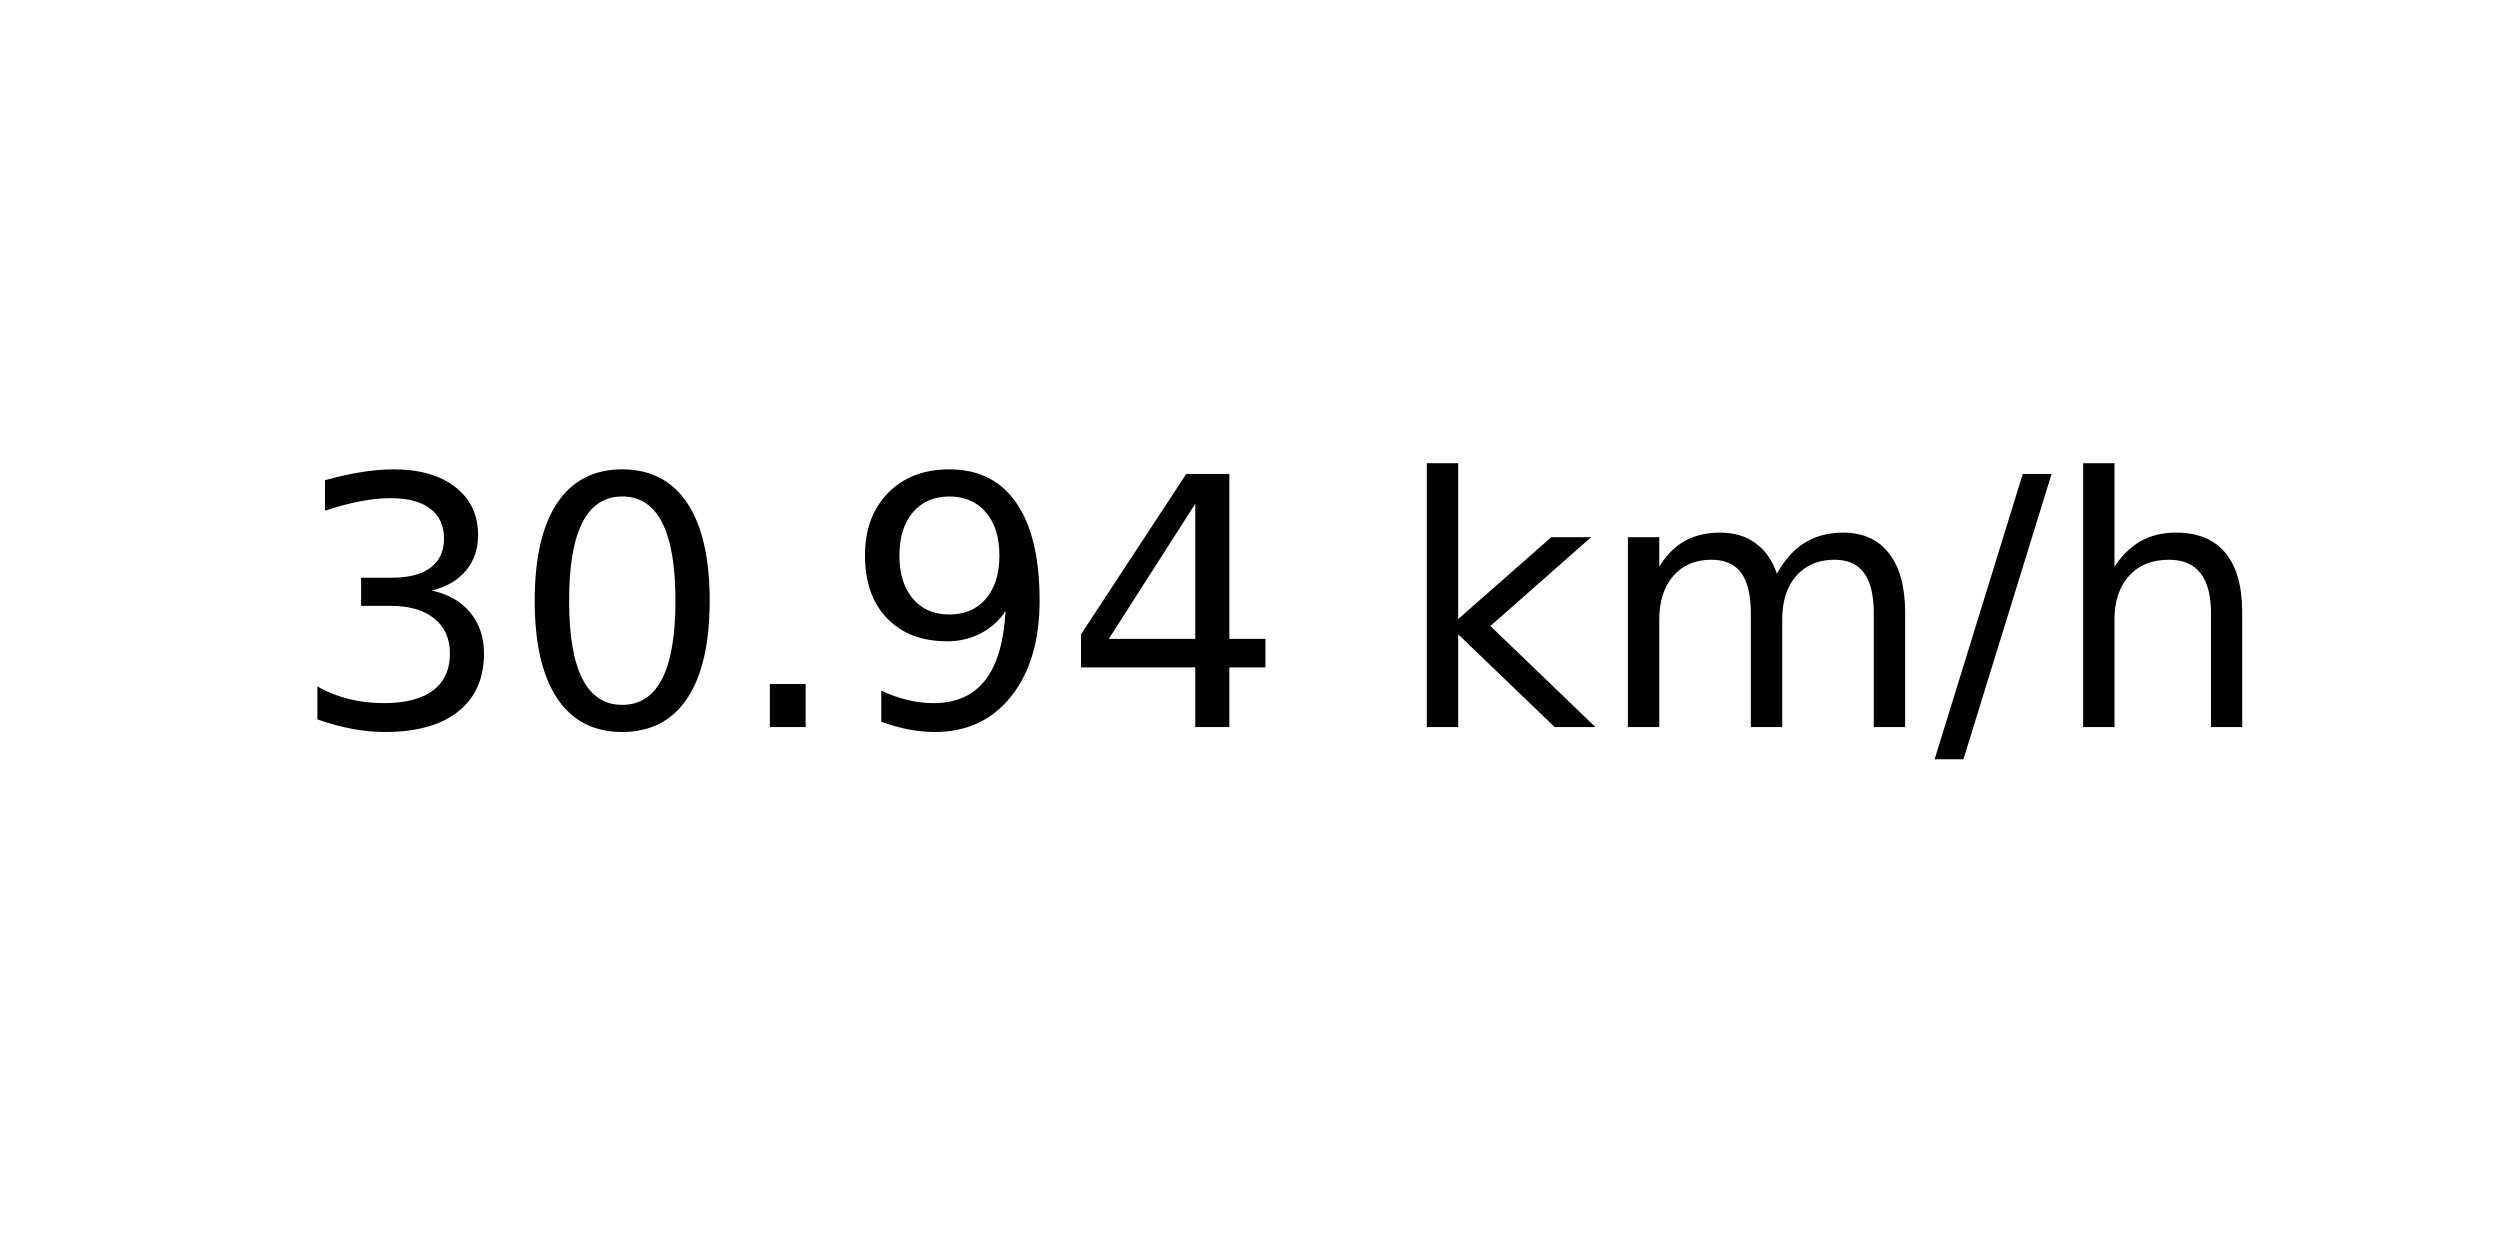
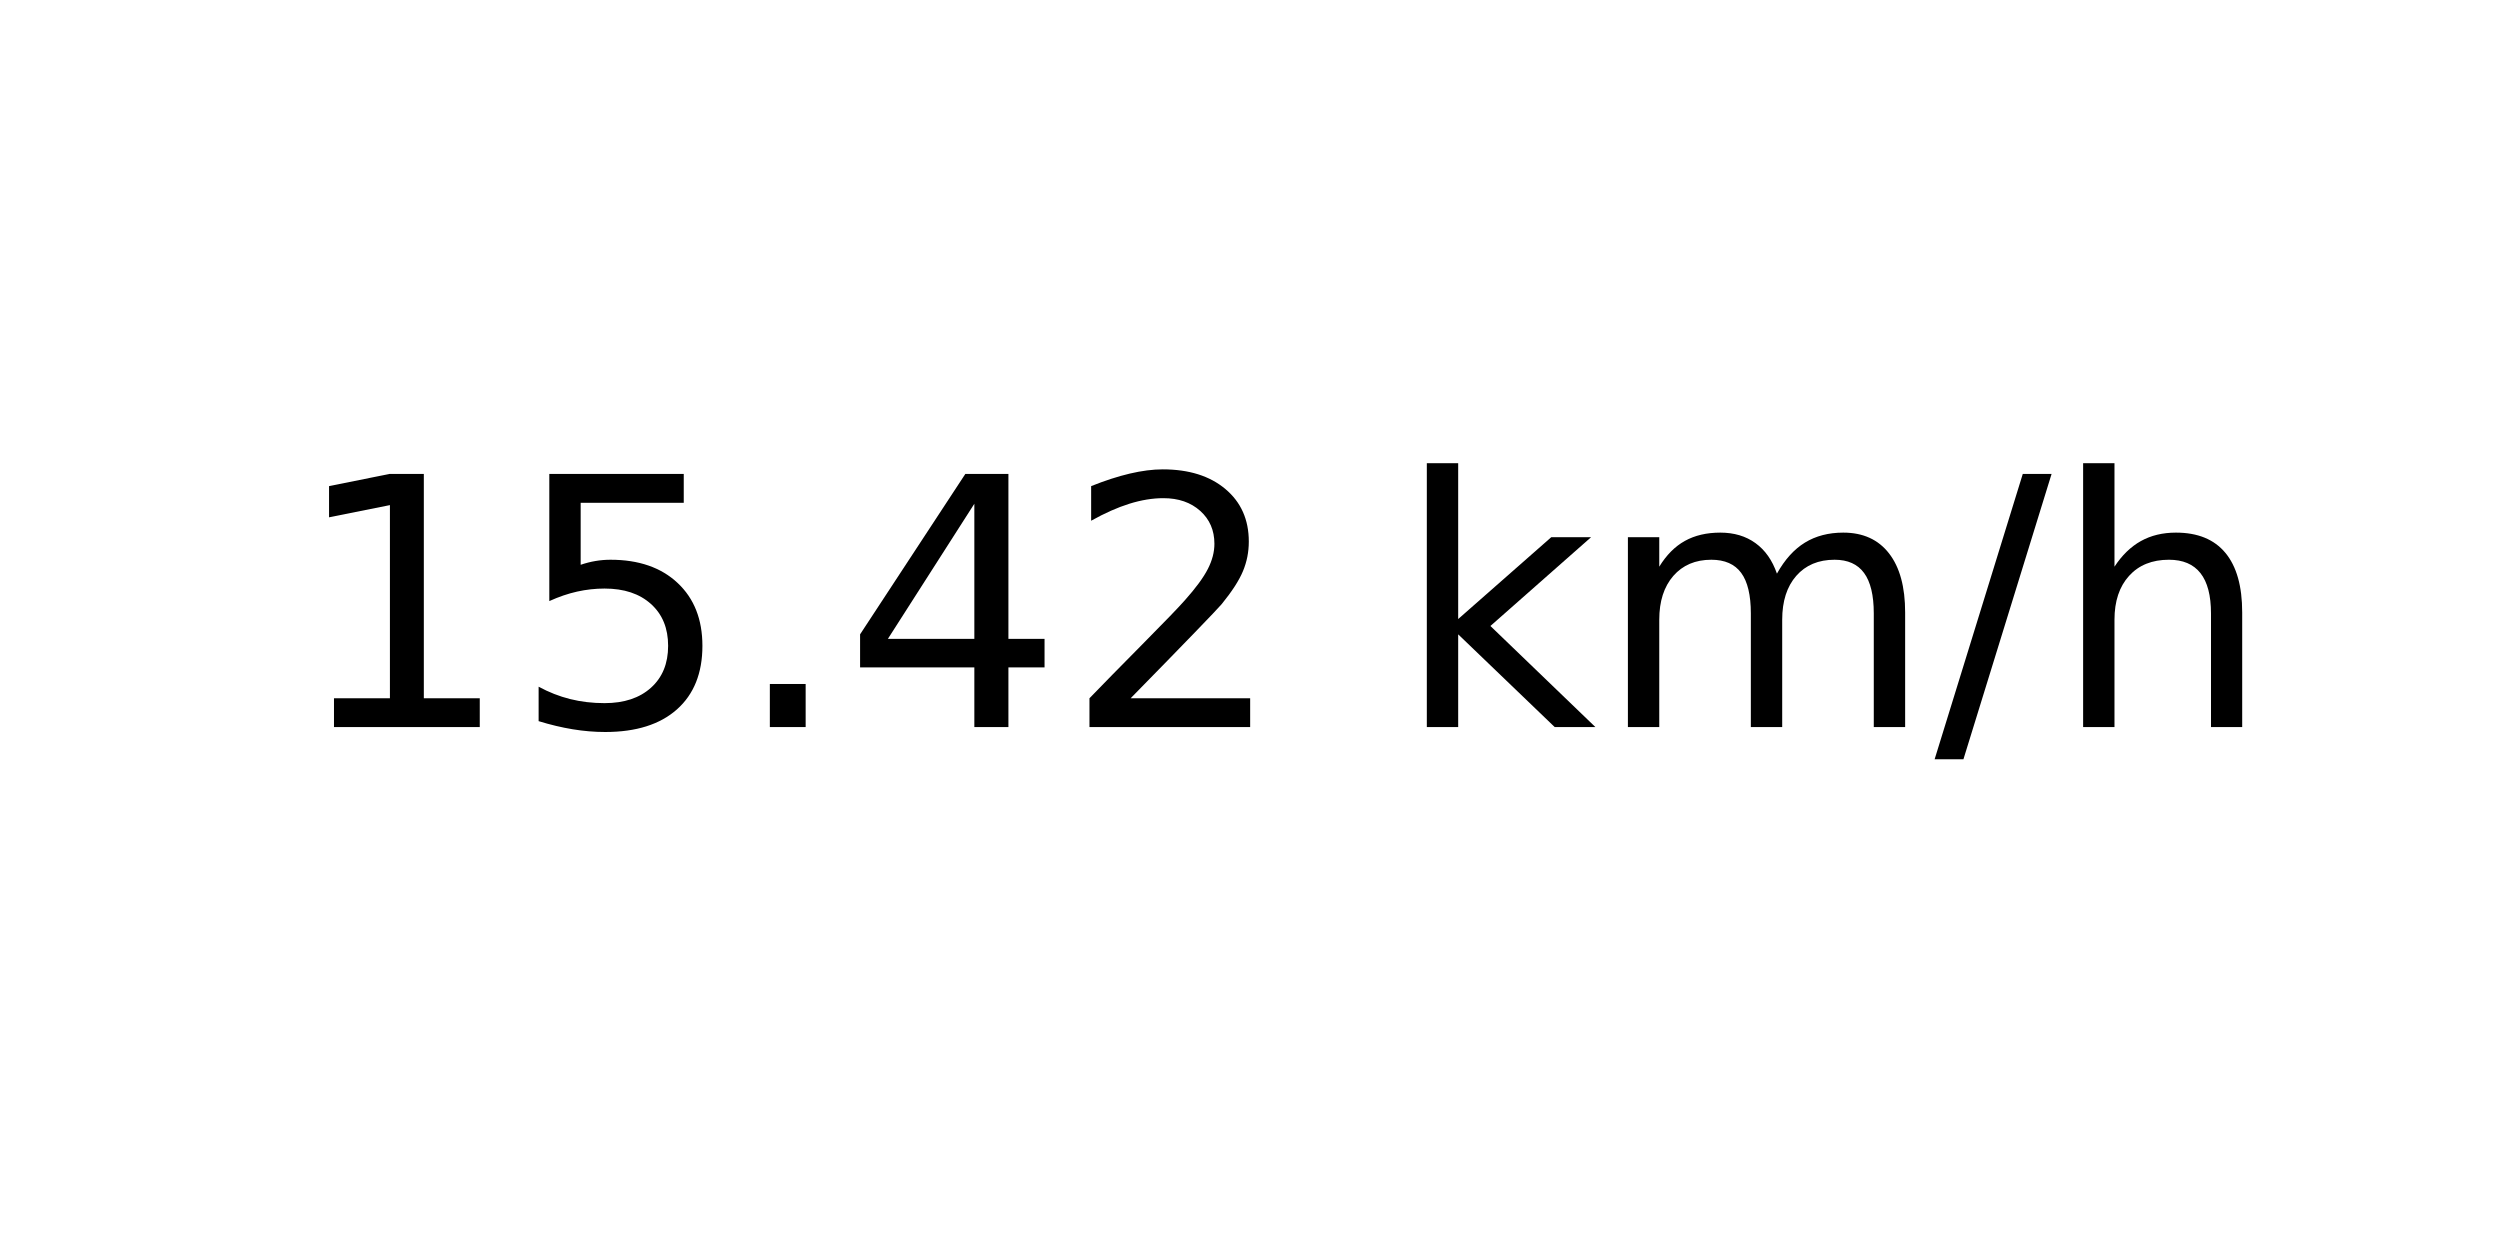
<svg xmlns="http://www.w3.org/2000/svg" xmlns:xlink="http://www.w3.org/1999/xlink" width="72pt" height="36pt" viewBox="0 0 72 36" version="1.1">
  <defs>
    <style type="text/css">*{stroke-linejoin: round; stroke-linecap: butt}</style>
  </defs>
  <g id="figure_1">
    <g id="axes_1">
      <g id="text_1">
        <g transform="translate(8.378125 20.93937) scale(0.1 -0.1)">
          <defs>
-             <path id="DejaVuSans-33" d="M 2597 2516  Q 3050 2419 3304 2112  Q 3559 1806 3559 1356  Q 3559 666 3084 287  Q 2609 -91 1734 -91  Q 1441 -91 1130 -33  Q 819 25 488 141  L 488 750  Q 750 597 1062 519  Q 1375 441 1716 441  Q 2309 441 2620 675  Q 2931 909 2931 1356  Q 2931 1769 2642 2001  Q 2353 2234 1838 2234  L 1294 2234  L 1294 2753  L 1863 2753  Q 2328 2753 2575 2939  Q 2822 3125 2822 3475  Q 2822 3834 2567 4026  Q 2313 4219 1838 4219  Q 1578 4219 1281 4162  Q 984 4106 628 3988  L 628 4550  Q 988 4650 1302 4700  Q 1616 4750 1894 4750  Q 2613 4750 3031 4423  Q 3450 4097 3450 3541  Q 3450 3153 3228 2886  Q 3006 2619 2597 2516  z " transform="scale(0.015625)" />
-             <path id="DejaVuSans-30" d="M 2034 4250  Q 1547 4250 1301 3770  Q 1056 3291 1056 2328  Q 1056 1369 1301 889  Q 1547 409 2034 409  Q 2525 409 2770 889  Q 3016 1369 3016 2328  Q 3016 3291 2770 3770  Q 2525 4250 2034 4250  z M 2034 4750  Q 2819 4750 3233 4129  Q 3647 3509 3647 2328  Q 3647 1150 3233 529  Q 2819 -91 2034 -91  Q 1250 -91 836 529  Q 422 1150 422 2328  Q 422 3509 836 4129  Q 1250 4750 2034 4750  z " transform="scale(0.015625)" />
+             <path id="DejaVuSans-31" d="M 794 531  L 1825 531  L 1825 4091  L 703 3866  L 703 4441  L 1819 4666  L 2450 4666  L 2450 531  L 3481 531  L 3481 0  L 794 0  L 794 531  z " transform="scale(0.015625)" />
+             <path id="DejaVuSans-35" d="M 691 4666  L 3169 4666  L 3169 4134  L 1269 4134  L 1269 2991  Q 1406 3038 1543 3061  Q 1681 3084 1819 3084  Q 2600 3084 3056 2656  Q 3513 2228 3513 1497  Q 3513 744 3044 326  Q 2575 -91 1722 -91  Q 1428 -91 1123 -41  Q 819 9 494 109  L 494 744  Q 775 591 1075 516  Q 1375 441 1709 441  Q 2250 441 2565 725  Q 2881 1009 2881 1497  Q 2881 1984 2565 2268  Q 2250 2553 1709 2553  Q 1456 2553 1204 2497  Q 953 2441 691 2322  L 691 4666  z " transform="scale(0.015625)" />
            <path id="DejaVuSans-2e" d="M 684 794  L 1344 794  L 1344 0  L 684 0  L 684 794  z " transform="scale(0.015625)" />
-             <path id="DejaVuSans-39" d="M 703 97  L 703 672  Q 941 559 1184 500  Q 1428 441 1663 441  Q 2288 441 2617 861  Q 2947 1281 2994 2138  Q 2813 1869 2534 1725  Q 2256 1581 1919 1581  Q 1219 1581 811 2004  Q 403 2428 403 3163  Q 403 3881 828 4315  Q 1253 4750 1959 4750  Q 2769 4750 3195 4129  Q 3622 3509 3622 2328  Q 3622 1225 3098 567  Q 2575 -91 1691 -91  Q 1453 -91 1209 -44  Q 966 3 703 97  z M 1959 2075  Q 2384 2075 2632 2365  Q 2881 2656 2881 3163  Q 2881 3666 2632 3958  Q 2384 4250 1959 4250  Q 1534 4250 1286 3958  Q 1038 3666 1038 3163  Q 1038 2656 1286 2365  Q 1534 2075 1959 2075  z " transform="scale(0.015625)" />
            <path id="DejaVuSans-34" d="M 2419 4116  L 825 1625  L 2419 1625  L 2419 4116  z M 2253 4666  L 3047 4666  L 3047 1625  L 3713 1625  L 3713 1100  L 3047 1100  L 3047 0  L 2419 0  L 2419 1100  L 313 1100  L 313 1709  L 2253 4666  z " transform="scale(0.015625)" />
+             <path id="DejaVuSans-32" d="M 1228 531  L 3431 531  L 3431 0  L 469 0  L 469 531  Q 828 903 1448 1529  Q 2069 2156 2228 2338  Q 2531 2678 2651 2914  Q 2772 3150 2772 3378  Q 2772 3750 2511 3984  Q 2250 4219 1831 4219  Q 1534 4219 1204 4116  Q 875 4013 500 3803  L 500 4441  Q 881 4594 1212 4672  Q 1544 4750 1819 4750  Q 2544 4750 2975 4387  Q 3406 4025 3406 3419  Q 3406 3131 3298 2873  Q 3191 2616 2906 2266  Q 2828 2175 2409 1742  Q 1991 1309 1228 531  z " transform="scale(0.015625)" />
            <path id="DejaVuSans-20" transform="scale(0.015625)" />
            <path id="DejaVuSans-6b" d="M 581 4863  L 1159 4863  L 1159 1991  L 2875 3500  L 3609 3500  L 1753 1863  L 3688 0  L 2938 0  L 1159 1709  L 1159 0  L 581 0  L 581 4863  z " transform="scale(0.015625)" />
            <path id="DejaVuSans-6d" d="M 3328 2828  Q 3544 3216 3844 3400  Q 4144 3584 4550 3584  Q 5097 3584 5394 3201  Q 5691 2819 5691 2113  L 5691 0  L 5113 0  L 5113 2094  Q 5113 2597 4934 2840  Q 4756 3084 4391 3084  Q 3944 3084 3684 2787  Q 3425 2491 3425 1978  L 3425 0  L 2847 0  L 2847 2094  Q 2847 2600 2669 2842  Q 2491 3084 2119 3084  Q 1678 3084 1418 2786  Q 1159 2488 1159 1978  L 1159 0  L 581 0  L 581 3500  L 1159 3500  L 1159 2956  Q 1356 3278 1631 3431  Q 1906 3584 2284 3584  Q 2666 3584 2933 3390  Q 3200 3197 3328 2828  z " transform="scale(0.015625)" />
            <path id="DejaVuSans-2f" d="M 1625 4666  L 2156 4666  L 531 -594  L 0 -594  L 1625 4666  z " transform="scale(0.015625)" />
            <path id="DejaVuSans-68" d="M 3513 2113  L 3513 0  L 2938 0  L 2938 2094  Q 2938 2591 2744 2837  Q 2550 3084 2163 3084  Q 1697 3084 1428 2787  Q 1159 2491 1159 1978  L 1159 0  L 581 0  L 581 4863  L 1159 4863  L 1159 2956  Q 1366 3272 1645 3428  Q 1925 3584 2291 3584  Q 2894 3584 3203 3211  Q 3513 2838 3513 2113  z " transform="scale(0.015625)" />
          </defs>
-           <use xlink:href="#DejaVuSans-33" />
-           <use xlink:href="#DejaVuSans-30" x="63.623" />
+           <use xlink:href="#DejaVuSans-31" />
+           <use xlink:href="#DejaVuSans-35" x="63.623" />
          <use xlink:href="#DejaVuSans-2e" x="127.246" />
-           <use xlink:href="#DejaVuSans-39" x="159.033" />
-           <use xlink:href="#DejaVuSans-34" x="222.656" />
+           <use xlink:href="#DejaVuSans-34" x="159.033" />
+           <use xlink:href="#DejaVuSans-32" x="222.656" />
          <use xlink:href="#DejaVuSans-20" x="286.279" />
          <use xlink:href="#DejaVuSans-6b" x="318.066" />
          <use xlink:href="#DejaVuSans-6d" x="375.977" />
          <use xlink:href="#DejaVuSans-2f" x="473.389" />
          <use xlink:href="#DejaVuSans-68" x="507.08" />
        </g>
      </g>
    </g>
  </g>
</svg>
